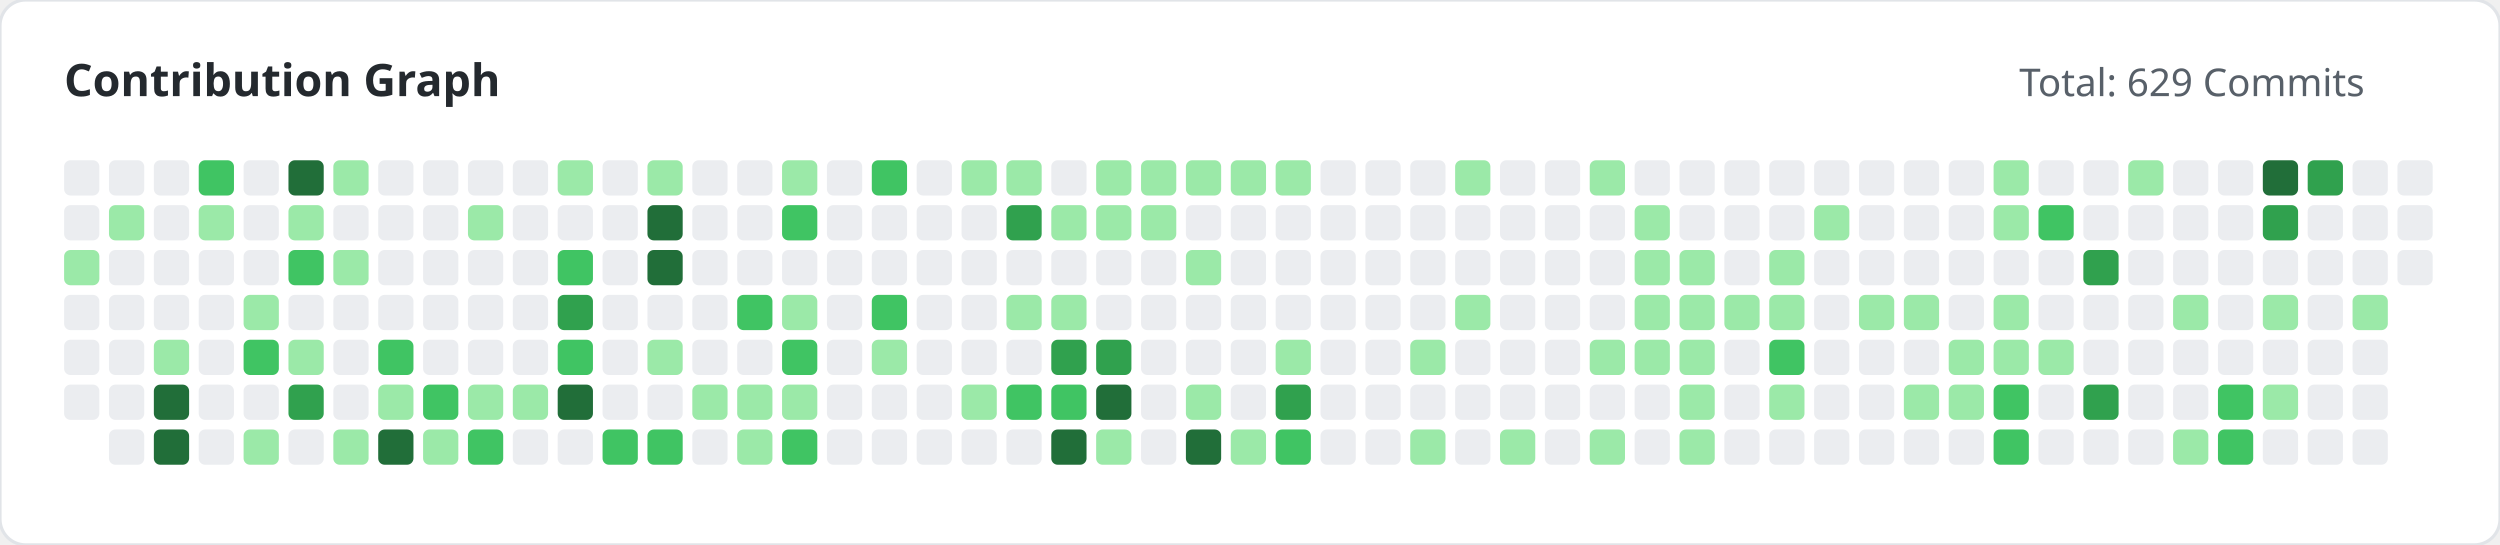
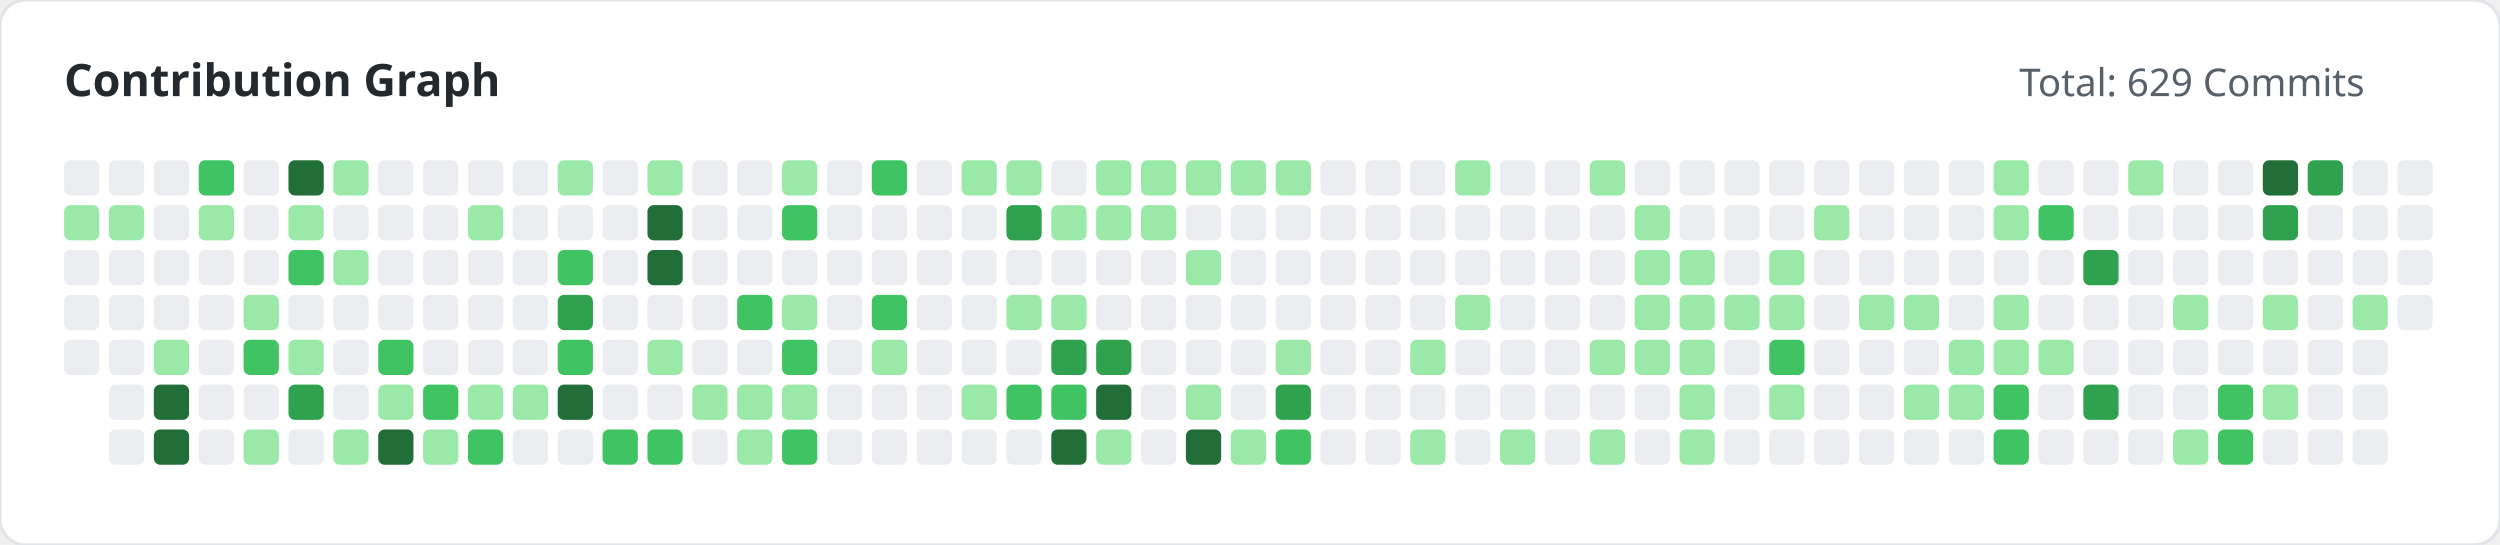
<svg xmlns="http://www.w3.org/2000/svg" width="780" height="170" viewBox="0 0 780 170">
  <style>
        .title { font: bold 14px 'Segoe UI', sans-serif; fill: #24292e; }
        .subtitle { font: 12px 'Segoe UI', sans-serif; fill: #586069; }
    </style>
  <rect width="100%" height="100%" fill="#ffffff" rx="8" stroke="#e1e4e8" stroke-width="1" />
  <text x="20" y="30" class="title">Contribution Graph</text>
  <text x="630" y="30" class="subtitle">Total: 629 Commits</text>
  <g>
    <rect x="20" y="50" width="11" height="11" fill="#ebedf0" rx="2">
                </rect>
-     <rect x="20" y="64" width="11" height="11" fill="#ebedf0" rx="2">
-                 </rect>
-     <rect x="20" y="78" width="11" height="11" fill="#9be9a8" rx="2">
+     <rect x="20" y="64" width="11" height="11" fill="#9be9a8" rx="2">
+                 </rect>
+     <rect x="20" y="78" width="11" height="11" fill="#ebedf0" rx="2">
                </rect>
    <rect x="20" y="92" width="11" height="11" fill="#ebedf0" rx="2">
                </rect>
    <rect x="20" y="106" width="11" height="11" fill="#ebedf0" rx="2">
                </rect>
-     <rect x="20" y="120" width="11" height="11" fill="#ebedf0" rx="2">
-                 </rect>
    <rect x="34" y="50" width="11" height="11" fill="#ebedf0" rx="2">
                </rect>
    <rect x="34" y="64" width="11" height="11" fill="#9be9a8" rx="2">
                </rect>
    <rect x="34" y="78" width="11" height="11" fill="#ebedf0" rx="2">
                </rect>
    <rect x="34" y="92" width="11" height="11" fill="#ebedf0" rx="2">
                </rect>
    <rect x="34" y="106" width="11" height="11" fill="#ebedf0" rx="2">
                </rect>
    <rect x="34" y="120" width="11" height="11" fill="#ebedf0" rx="2">
                </rect>
    <rect x="34" y="134" width="11" height="11" fill="#ebedf0" rx="2">
                </rect>
    <rect x="48" y="50" width="11" height="11" fill="#ebedf0" rx="2">
                </rect>
    <rect x="48" y="64" width="11" height="11" fill="#ebedf0" rx="2">
                </rect>
    <rect x="48" y="78" width="11" height="11" fill="#ebedf0" rx="2">
                </rect>
    <rect x="48" y="92" width="11" height="11" fill="#ebedf0" rx="2">
                </rect>
    <rect x="48" y="106" width="11" height="11" fill="#9be9a8" rx="2">
                </rect>
    <rect x="48" y="120" width="11" height="11" fill="#216e39" rx="2">
                </rect>
    <rect x="48" y="134" width="11" height="11" fill="#216e39" rx="2">
                </rect>
    <rect x="62" y="50" width="11" height="11" fill="#40c463" rx="2">
                </rect>
    <rect x="62" y="64" width="11" height="11" fill="#9be9a8" rx="2">
                </rect>
    <rect x="62" y="78" width="11" height="11" fill="#ebedf0" rx="2">
                </rect>
    <rect x="62" y="92" width="11" height="11" fill="#ebedf0" rx="2">
                </rect>
    <rect x="62" y="106" width="11" height="11" fill="#ebedf0" rx="2">
                </rect>
    <rect x="62" y="120" width="11" height="11" fill="#ebedf0" rx="2">
                </rect>
    <rect x="62" y="134" width="11" height="11" fill="#ebedf0" rx="2">
                </rect>
    <rect x="76" y="50" width="11" height="11" fill="#ebedf0" rx="2">
                </rect>
    <rect x="76" y="64" width="11" height="11" fill="#ebedf0" rx="2">
                </rect>
    <rect x="76" y="78" width="11" height="11" fill="#ebedf0" rx="2">
                </rect>
    <rect x="76" y="92" width="11" height="11" fill="#9be9a8" rx="2">
                </rect>
    <rect x="76" y="106" width="11" height="11" fill="#40c463" rx="2">
                </rect>
    <rect x="76" y="120" width="11" height="11" fill="#ebedf0" rx="2">
                </rect>
    <rect x="76" y="134" width="11" height="11" fill="#9be9a8" rx="2">
                </rect>
    <rect x="90" y="50" width="11" height="11" fill="#216e39" rx="2">
                </rect>
    <rect x="90" y="64" width="11" height="11" fill="#9be9a8" rx="2">
                </rect>
    <rect x="90" y="78" width="11" height="11" fill="#40c463" rx="2">
                </rect>
    <rect x="90" y="92" width="11" height="11" fill="#ebedf0" rx="2">
                </rect>
    <rect x="90" y="106" width="11" height="11" fill="#9be9a8" rx="2">
                </rect>
    <rect x="90" y="120" width="11" height="11" fill="#30a14e" rx="2">
                </rect>
    <rect x="90" y="134" width="11" height="11" fill="#ebedf0" rx="2">
                </rect>
    <rect x="104" y="50" width="11" height="11" fill="#9be9a8" rx="2">
                </rect>
    <rect x="104" y="64" width="11" height="11" fill="#ebedf0" rx="2">
                </rect>
    <rect x="104" y="78" width="11" height="11" fill="#9be9a8" rx="2">
                </rect>
    <rect x="104" y="92" width="11" height="11" fill="#ebedf0" rx="2">
                </rect>
    <rect x="104" y="106" width="11" height="11" fill="#ebedf0" rx="2">
                </rect>
    <rect x="104" y="120" width="11" height="11" fill="#ebedf0" rx="2">
                </rect>
    <rect x="104" y="134" width="11" height="11" fill="#9be9a8" rx="2">
                </rect>
    <rect x="118" y="50" width="11" height="11" fill="#ebedf0" rx="2">
                </rect>
    <rect x="118" y="64" width="11" height="11" fill="#ebedf0" rx="2">
                </rect>
    <rect x="118" y="78" width="11" height="11" fill="#ebedf0" rx="2">
                </rect>
    <rect x="118" y="92" width="11" height="11" fill="#ebedf0" rx="2">
                </rect>
    <rect x="118" y="106" width="11" height="11" fill="#40c463" rx="2">
                </rect>
    <rect x="118" y="120" width="11" height="11" fill="#9be9a8" rx="2">
                </rect>
    <rect x="118" y="134" width="11" height="11" fill="#216e39" rx="2">
                </rect>
    <rect x="132" y="50" width="11" height="11" fill="#ebedf0" rx="2">
                </rect>
    <rect x="132" y="64" width="11" height="11" fill="#ebedf0" rx="2">
                </rect>
    <rect x="132" y="78" width="11" height="11" fill="#ebedf0" rx="2">
                </rect>
    <rect x="132" y="92" width="11" height="11" fill="#ebedf0" rx="2">
                </rect>
    <rect x="132" y="106" width="11" height="11" fill="#ebedf0" rx="2">
                </rect>
    <rect x="132" y="120" width="11" height="11" fill="#40c463" rx="2">
                </rect>
    <rect x="132" y="134" width="11" height="11" fill="#9be9a8" rx="2">
                </rect>
    <rect x="146" y="50" width="11" height="11" fill="#ebedf0" rx="2">
                </rect>
    <rect x="146" y="64" width="11" height="11" fill="#9be9a8" rx="2">
                </rect>
    <rect x="146" y="78" width="11" height="11" fill="#ebedf0" rx="2">
                </rect>
    <rect x="146" y="92" width="11" height="11" fill="#ebedf0" rx="2">
                </rect>
    <rect x="146" y="106" width="11" height="11" fill="#ebedf0" rx="2">
                </rect>
    <rect x="146" y="120" width="11" height="11" fill="#9be9a8" rx="2">
                </rect>
    <rect x="146" y="134" width="11" height="11" fill="#40c463" rx="2">
                </rect>
    <rect x="160" y="50" width="11" height="11" fill="#ebedf0" rx="2">
                </rect>
    <rect x="160" y="64" width="11" height="11" fill="#ebedf0" rx="2">
                </rect>
    <rect x="160" y="78" width="11" height="11" fill="#ebedf0" rx="2">
                </rect>
    <rect x="160" y="92" width="11" height="11" fill="#ebedf0" rx="2">
                </rect>
    <rect x="160" y="106" width="11" height="11" fill="#ebedf0" rx="2">
                </rect>
    <rect x="160" y="120" width="11" height="11" fill="#9be9a8" rx="2">
                </rect>
    <rect x="160" y="134" width="11" height="11" fill="#ebedf0" rx="2">
                </rect>
    <rect x="174" y="50" width="11" height="11" fill="#9be9a8" rx="2">
                </rect>
    <rect x="174" y="64" width="11" height="11" fill="#ebedf0" rx="2">
                </rect>
    <rect x="174" y="78" width="11" height="11" fill="#40c463" rx="2">
                </rect>
    <rect x="174" y="92" width="11" height="11" fill="#30a14e" rx="2">
                </rect>
    <rect x="174" y="106" width="11" height="11" fill="#40c463" rx="2">
                </rect>
    <rect x="174" y="120" width="11" height="11" fill="#216e39" rx="2">
                </rect>
    <rect x="174" y="134" width="11" height="11" fill="#ebedf0" rx="2">
                </rect>
    <rect x="188" y="50" width="11" height="11" fill="#ebedf0" rx="2">
                </rect>
    <rect x="188" y="64" width="11" height="11" fill="#ebedf0" rx="2">
                </rect>
    <rect x="188" y="78" width="11" height="11" fill="#ebedf0" rx="2">
                </rect>
    <rect x="188" y="92" width="11" height="11" fill="#ebedf0" rx="2">
                </rect>
    <rect x="188" y="106" width="11" height="11" fill="#ebedf0" rx="2">
                </rect>
    <rect x="188" y="120" width="11" height="11" fill="#ebedf0" rx="2">
                </rect>
    <rect x="188" y="134" width="11" height="11" fill="#40c463" rx="2">
                </rect>
    <rect x="202" y="50" width="11" height="11" fill="#9be9a8" rx="2">
                </rect>
    <rect x="202" y="64" width="11" height="11" fill="#216e39" rx="2">
                </rect>
    <rect x="202" y="78" width="11" height="11" fill="#216e39" rx="2">
                </rect>
    <rect x="202" y="92" width="11" height="11" fill="#ebedf0" rx="2">
                </rect>
    <rect x="202" y="106" width="11" height="11" fill="#9be9a8" rx="2">
                </rect>
    <rect x="202" y="120" width="11" height="11" fill="#ebedf0" rx="2">
                </rect>
    <rect x="202" y="134" width="11" height="11" fill="#40c463" rx="2">
                </rect>
    <rect x="216" y="50" width="11" height="11" fill="#ebedf0" rx="2">
                </rect>
    <rect x="216" y="64" width="11" height="11" fill="#ebedf0" rx="2">
                </rect>
    <rect x="216" y="78" width="11" height="11" fill="#ebedf0" rx="2">
                </rect>
    <rect x="216" y="92" width="11" height="11" fill="#ebedf0" rx="2">
                </rect>
    <rect x="216" y="106" width="11" height="11" fill="#ebedf0" rx="2">
                </rect>
    <rect x="216" y="120" width="11" height="11" fill="#9be9a8" rx="2">
                </rect>
    <rect x="216" y="134" width="11" height="11" fill="#ebedf0" rx="2">
                </rect>
    <rect x="230" y="50" width="11" height="11" fill="#ebedf0" rx="2">
                </rect>
    <rect x="230" y="64" width="11" height="11" fill="#ebedf0" rx="2">
                </rect>
    <rect x="230" y="78" width="11" height="11" fill="#ebedf0" rx="2">
                </rect>
    <rect x="230" y="92" width="11" height="11" fill="#40c463" rx="2">
                </rect>
    <rect x="230" y="106" width="11" height="11" fill="#ebedf0" rx="2">
                </rect>
    <rect x="230" y="120" width="11" height="11" fill="#9be9a8" rx="2">
                </rect>
    <rect x="230" y="134" width="11" height="11" fill="#9be9a8" rx="2">
                </rect>
    <rect x="244" y="50" width="11" height="11" fill="#9be9a8" rx="2">
                </rect>
    <rect x="244" y="64" width="11" height="11" fill="#40c463" rx="2">
                </rect>
    <rect x="244" y="78" width="11" height="11" fill="#ebedf0" rx="2">
                </rect>
    <rect x="244" y="92" width="11" height="11" fill="#9be9a8" rx="2">
                </rect>
    <rect x="244" y="106" width="11" height="11" fill="#40c463" rx="2">
                </rect>
    <rect x="244" y="120" width="11" height="11" fill="#9be9a8" rx="2">
                </rect>
    <rect x="244" y="134" width="11" height="11" fill="#40c463" rx="2">
                </rect>
    <rect x="258" y="50" width="11" height="11" fill="#ebedf0" rx="2">
                </rect>
    <rect x="258" y="64" width="11" height="11" fill="#ebedf0" rx="2">
                </rect>
    <rect x="258" y="78" width="11" height="11" fill="#ebedf0" rx="2">
                </rect>
    <rect x="258" y="92" width="11" height="11" fill="#ebedf0" rx="2">
                </rect>
    <rect x="258" y="106" width="11" height="11" fill="#ebedf0" rx="2">
                </rect>
    <rect x="258" y="120" width="11" height="11" fill="#ebedf0" rx="2">
                </rect>
    <rect x="258" y="134" width="11" height="11" fill="#ebedf0" rx="2">
                </rect>
    <rect x="272" y="50" width="11" height="11" fill="#40c463" rx="2">
                </rect>
    <rect x="272" y="64" width="11" height="11" fill="#ebedf0" rx="2">
                </rect>
    <rect x="272" y="78" width="11" height="11" fill="#ebedf0" rx="2">
                </rect>
    <rect x="272" y="92" width="11" height="11" fill="#40c463" rx="2">
                </rect>
    <rect x="272" y="106" width="11" height="11" fill="#9be9a8" rx="2">
                </rect>
    <rect x="272" y="120" width="11" height="11" fill="#ebedf0" rx="2">
                </rect>
    <rect x="272" y="134" width="11" height="11" fill="#ebedf0" rx="2">
                </rect>
    <rect x="286" y="50" width="11" height="11" fill="#ebedf0" rx="2">
                </rect>
    <rect x="286" y="64" width="11" height="11" fill="#ebedf0" rx="2">
                </rect>
    <rect x="286" y="78" width="11" height="11" fill="#ebedf0" rx="2">
                </rect>
    <rect x="286" y="92" width="11" height="11" fill="#ebedf0" rx="2">
                </rect>
    <rect x="286" y="106" width="11" height="11" fill="#ebedf0" rx="2">
                </rect>
    <rect x="286" y="120" width="11" height="11" fill="#ebedf0" rx="2">
                </rect>
    <rect x="286" y="134" width="11" height="11" fill="#ebedf0" rx="2">
                </rect>
    <rect x="300" y="50" width="11" height="11" fill="#9be9a8" rx="2">
                </rect>
    <rect x="300" y="64" width="11" height="11" fill="#ebedf0" rx="2">
                </rect>
    <rect x="300" y="78" width="11" height="11" fill="#ebedf0" rx="2">
                </rect>
    <rect x="300" y="92" width="11" height="11" fill="#ebedf0" rx="2">
                </rect>
    <rect x="300" y="106" width="11" height="11" fill="#ebedf0" rx="2">
                </rect>
    <rect x="300" y="120" width="11" height="11" fill="#9be9a8" rx="2">
                </rect>
    <rect x="300" y="134" width="11" height="11" fill="#ebedf0" rx="2">
                </rect>
    <rect x="314" y="50" width="11" height="11" fill="#9be9a8" rx="2">
                </rect>
    <rect x="314" y="64" width="11" height="11" fill="#30a14e" rx="2">
                </rect>
    <rect x="314" y="78" width="11" height="11" fill="#ebedf0" rx="2">
                </rect>
    <rect x="314" y="92" width="11" height="11" fill="#9be9a8" rx="2">
                </rect>
    <rect x="314" y="106" width="11" height="11" fill="#ebedf0" rx="2">
                </rect>
    <rect x="314" y="120" width="11" height="11" fill="#40c463" rx="2">
                </rect>
    <rect x="314" y="134" width="11" height="11" fill="#ebedf0" rx="2">
                </rect>
    <rect x="328" y="50" width="11" height="11" fill="#ebedf0" rx="2">
                </rect>
    <rect x="328" y="64" width="11" height="11" fill="#9be9a8" rx="2">
                </rect>
    <rect x="328" y="78" width="11" height="11" fill="#ebedf0" rx="2">
                </rect>
    <rect x="328" y="92" width="11" height="11" fill="#9be9a8" rx="2">
                </rect>
    <rect x="328" y="106" width="11" height="11" fill="#30a14e" rx="2">
                </rect>
    <rect x="328" y="120" width="11" height="11" fill="#40c463" rx="2">
                </rect>
    <rect x="328" y="134" width="11" height="11" fill="#216e39" rx="2">
                </rect>
    <rect x="342" y="50" width="11" height="11" fill="#9be9a8" rx="2">
                </rect>
    <rect x="342" y="64" width="11" height="11" fill="#9be9a8" rx="2">
                </rect>
    <rect x="342" y="78" width="11" height="11" fill="#ebedf0" rx="2">
                </rect>
    <rect x="342" y="92" width="11" height="11" fill="#ebedf0" rx="2">
                </rect>
    <rect x="342" y="106" width="11" height="11" fill="#30a14e" rx="2">
                </rect>
    <rect x="342" y="120" width="11" height="11" fill="#216e39" rx="2">
                </rect>
    <rect x="342" y="134" width="11" height="11" fill="#9be9a8" rx="2">
                </rect>
    <rect x="356" y="50" width="11" height="11" fill="#9be9a8" rx="2">
                </rect>
    <rect x="356" y="64" width="11" height="11" fill="#9be9a8" rx="2">
                </rect>
    <rect x="356" y="78" width="11" height="11" fill="#ebedf0" rx="2">
                </rect>
    <rect x="356" y="92" width="11" height="11" fill="#ebedf0" rx="2">
                </rect>
    <rect x="356" y="106" width="11" height="11" fill="#ebedf0" rx="2">
                </rect>
    <rect x="356" y="120" width="11" height="11" fill="#ebedf0" rx="2">
                </rect>
    <rect x="356" y="134" width="11" height="11" fill="#ebedf0" rx="2">
                </rect>
    <rect x="370" y="50" width="11" height="11" fill="#9be9a8" rx="2">
                </rect>
    <rect x="370" y="64" width="11" height="11" fill="#ebedf0" rx="2">
                </rect>
    <rect x="370" y="78" width="11" height="11" fill="#9be9a8" rx="2">
                </rect>
    <rect x="370" y="92" width="11" height="11" fill="#ebedf0" rx="2">
                </rect>
    <rect x="370" y="106" width="11" height="11" fill="#ebedf0" rx="2">
                </rect>
    <rect x="370" y="120" width="11" height="11" fill="#9be9a8" rx="2">
                </rect>
    <rect x="370" y="134" width="11" height="11" fill="#216e39" rx="2">
                </rect>
    <rect x="384" y="50" width="11" height="11" fill="#9be9a8" rx="2">
                </rect>
    <rect x="384" y="64" width="11" height="11" fill="#ebedf0" rx="2">
                </rect>
    <rect x="384" y="78" width="11" height="11" fill="#ebedf0" rx="2">
                </rect>
    <rect x="384" y="92" width="11" height="11" fill="#ebedf0" rx="2">
                </rect>
    <rect x="384" y="106" width="11" height="11" fill="#ebedf0" rx="2">
                </rect>
    <rect x="384" y="120" width="11" height="11" fill="#ebedf0" rx="2">
                </rect>
    <rect x="384" y="134" width="11" height="11" fill="#9be9a8" rx="2">
                </rect>
    <rect x="398" y="50" width="11" height="11" fill="#9be9a8" rx="2">
                </rect>
    <rect x="398" y="64" width="11" height="11" fill="#ebedf0" rx="2">
                </rect>
    <rect x="398" y="78" width="11" height="11" fill="#ebedf0" rx="2">
                </rect>
    <rect x="398" y="92" width="11" height="11" fill="#ebedf0" rx="2">
                </rect>
    <rect x="398" y="106" width="11" height="11" fill="#9be9a8" rx="2">
                </rect>
    <rect x="398" y="120" width="11" height="11" fill="#30a14e" rx="2">
                </rect>
    <rect x="398" y="134" width="11" height="11" fill="#40c463" rx="2">
                </rect>
    <rect x="412" y="50" width="11" height="11" fill="#ebedf0" rx="2">
                </rect>
    <rect x="412" y="64" width="11" height="11" fill="#ebedf0" rx="2">
                </rect>
    <rect x="412" y="78" width="11" height="11" fill="#ebedf0" rx="2">
                </rect>
    <rect x="412" y="92" width="11" height="11" fill="#ebedf0" rx="2">
                </rect>
    <rect x="412" y="106" width="11" height="11" fill="#ebedf0" rx="2">
                </rect>
    <rect x="412" y="120" width="11" height="11" fill="#ebedf0" rx="2">
                </rect>
    <rect x="412" y="134" width="11" height="11" fill="#ebedf0" rx="2">
                </rect>
    <rect x="426" y="50" width="11" height="11" fill="#ebedf0" rx="2">
                </rect>
    <rect x="426" y="64" width="11" height="11" fill="#ebedf0" rx="2">
                </rect>
    <rect x="426" y="78" width="11" height="11" fill="#ebedf0" rx="2">
                </rect>
    <rect x="426" y="92" width="11" height="11" fill="#ebedf0" rx="2">
                </rect>
    <rect x="426" y="106" width="11" height="11" fill="#ebedf0" rx="2">
                </rect>
    <rect x="426" y="120" width="11" height="11" fill="#ebedf0" rx="2">
                </rect>
    <rect x="426" y="134" width="11" height="11" fill="#ebedf0" rx="2">
                </rect>
    <rect x="440" y="50" width="11" height="11" fill="#ebedf0" rx="2">
                </rect>
    <rect x="440" y="64" width="11" height="11" fill="#ebedf0" rx="2">
                </rect>
    <rect x="440" y="78" width="11" height="11" fill="#ebedf0" rx="2">
                </rect>
    <rect x="440" y="92" width="11" height="11" fill="#ebedf0" rx="2">
                </rect>
    <rect x="440" y="106" width="11" height="11" fill="#9be9a8" rx="2">
                </rect>
    <rect x="440" y="120" width="11" height="11" fill="#ebedf0" rx="2">
                </rect>
    <rect x="440" y="134" width="11" height="11" fill="#9be9a8" rx="2">
                </rect>
    <rect x="454" y="50" width="11" height="11" fill="#9be9a8" rx="2">
                </rect>
    <rect x="454" y="64" width="11" height="11" fill="#ebedf0" rx="2">
                </rect>
    <rect x="454" y="78" width="11" height="11" fill="#ebedf0" rx="2">
                </rect>
    <rect x="454" y="92" width="11" height="11" fill="#9be9a8" rx="2">
                </rect>
    <rect x="454" y="106" width="11" height="11" fill="#ebedf0" rx="2">
                </rect>
    <rect x="454" y="120" width="11" height="11" fill="#ebedf0" rx="2">
                </rect>
    <rect x="454" y="134" width="11" height="11" fill="#ebedf0" rx="2">
                </rect>
    <rect x="468" y="50" width="11" height="11" fill="#ebedf0" rx="2">
                </rect>
    <rect x="468" y="64" width="11" height="11" fill="#ebedf0" rx="2">
                </rect>
    <rect x="468" y="78" width="11" height="11" fill="#ebedf0" rx="2">
                </rect>
    <rect x="468" y="92" width="11" height="11" fill="#ebedf0" rx="2">
                </rect>
    <rect x="468" y="106" width="11" height="11" fill="#ebedf0" rx="2">
                </rect>
    <rect x="468" y="120" width="11" height="11" fill="#ebedf0" rx="2">
                </rect>
    <rect x="468" y="134" width="11" height="11" fill="#9be9a8" rx="2">
                </rect>
    <rect x="482" y="50" width="11" height="11" fill="#ebedf0" rx="2">
                </rect>
    <rect x="482" y="64" width="11" height="11" fill="#ebedf0" rx="2">
                </rect>
    <rect x="482" y="78" width="11" height="11" fill="#ebedf0" rx="2">
                </rect>
    <rect x="482" y="92" width="11" height="11" fill="#ebedf0" rx="2">
                </rect>
    <rect x="482" y="106" width="11" height="11" fill="#ebedf0" rx="2">
                </rect>
    <rect x="482" y="120" width="11" height="11" fill="#ebedf0" rx="2">
                </rect>
    <rect x="482" y="134" width="11" height="11" fill="#ebedf0" rx="2">
                </rect>
    <rect x="496" y="50" width="11" height="11" fill="#9be9a8" rx="2">
                </rect>
    <rect x="496" y="64" width="11" height="11" fill="#ebedf0" rx="2">
                </rect>
    <rect x="496" y="78" width="11" height="11" fill="#ebedf0" rx="2">
                </rect>
    <rect x="496" y="92" width="11" height="11" fill="#ebedf0" rx="2">
                </rect>
    <rect x="496" y="106" width="11" height="11" fill="#9be9a8" rx="2">
                </rect>
    <rect x="496" y="120" width="11" height="11" fill="#ebedf0" rx="2">
                </rect>
    <rect x="496" y="134" width="11" height="11" fill="#9be9a8" rx="2">
                </rect>
    <rect x="510" y="50" width="11" height="11" fill="#ebedf0" rx="2">
                </rect>
    <rect x="510" y="64" width="11" height="11" fill="#9be9a8" rx="2">
                </rect>
    <rect x="510" y="78" width="11" height="11" fill="#9be9a8" rx="2">
                </rect>
    <rect x="510" y="92" width="11" height="11" fill="#9be9a8" rx="2">
                </rect>
    <rect x="510" y="106" width="11" height="11" fill="#9be9a8" rx="2">
                </rect>
    <rect x="510" y="120" width="11" height="11" fill="#ebedf0" rx="2">
                </rect>
    <rect x="510" y="134" width="11" height="11" fill="#ebedf0" rx="2">
                </rect>
    <rect x="524" y="50" width="11" height="11" fill="#ebedf0" rx="2">
                </rect>
    <rect x="524" y="64" width="11" height="11" fill="#ebedf0" rx="2">
                </rect>
    <rect x="524" y="78" width="11" height="11" fill="#9be9a8" rx="2">
                </rect>
    <rect x="524" y="92" width="11" height="11" fill="#9be9a8" rx="2">
                </rect>
    <rect x="524" y="106" width="11" height="11" fill="#9be9a8" rx="2">
                </rect>
    <rect x="524" y="120" width="11" height="11" fill="#9be9a8" rx="2">
                </rect>
    <rect x="524" y="134" width="11" height="11" fill="#9be9a8" rx="2">
                </rect>
    <rect x="538" y="50" width="11" height="11" fill="#ebedf0" rx="2">
                </rect>
    <rect x="538" y="64" width="11" height="11" fill="#ebedf0" rx="2">
                </rect>
    <rect x="538" y="78" width="11" height="11" fill="#ebedf0" rx="2">
                </rect>
    <rect x="538" y="92" width="11" height="11" fill="#9be9a8" rx="2">
                </rect>
    <rect x="538" y="106" width="11" height="11" fill="#ebedf0" rx="2">
                </rect>
    <rect x="538" y="120" width="11" height="11" fill="#ebedf0" rx="2">
                </rect>
    <rect x="538" y="134" width="11" height="11" fill="#ebedf0" rx="2">
                </rect>
    <rect x="552" y="50" width="11" height="11" fill="#ebedf0" rx="2">
                </rect>
    <rect x="552" y="64" width="11" height="11" fill="#ebedf0" rx="2">
                </rect>
    <rect x="552" y="78" width="11" height="11" fill="#9be9a8" rx="2">
                </rect>
    <rect x="552" y="92" width="11" height="11" fill="#9be9a8" rx="2">
                </rect>
    <rect x="552" y="106" width="11" height="11" fill="#40c463" rx="2">
                </rect>
    <rect x="552" y="120" width="11" height="11" fill="#9be9a8" rx="2">
                </rect>
    <rect x="552" y="134" width="11" height="11" fill="#ebedf0" rx="2">
                </rect>
    <rect x="566" y="50" width="11" height="11" fill="#ebedf0" rx="2">
                </rect>
    <rect x="566" y="64" width="11" height="11" fill="#9be9a8" rx="2">
                </rect>
    <rect x="566" y="78" width="11" height="11" fill="#ebedf0" rx="2">
                </rect>
    <rect x="566" y="92" width="11" height="11" fill="#ebedf0" rx="2">
                </rect>
    <rect x="566" y="106" width="11" height="11" fill="#ebedf0" rx="2">
                </rect>
    <rect x="566" y="120" width="11" height="11" fill="#ebedf0" rx="2">
                </rect>
    <rect x="566" y="134" width="11" height="11" fill="#ebedf0" rx="2">
                </rect>
    <rect x="580" y="50" width="11" height="11" fill="#ebedf0" rx="2">
                </rect>
    <rect x="580" y="64" width="11" height="11" fill="#ebedf0" rx="2">
                </rect>
    <rect x="580" y="78" width="11" height="11" fill="#ebedf0" rx="2">
                </rect>
    <rect x="580" y="92" width="11" height="11" fill="#9be9a8" rx="2">
                </rect>
    <rect x="580" y="106" width="11" height="11" fill="#ebedf0" rx="2">
                </rect>
    <rect x="580" y="120" width="11" height="11" fill="#ebedf0" rx="2">
                </rect>
    <rect x="580" y="134" width="11" height="11" fill="#ebedf0" rx="2">
                </rect>
    <rect x="594" y="50" width="11" height="11" fill="#ebedf0" rx="2">
                </rect>
    <rect x="594" y="64" width="11" height="11" fill="#ebedf0" rx="2">
                </rect>
    <rect x="594" y="78" width="11" height="11" fill="#ebedf0" rx="2">
                </rect>
    <rect x="594" y="92" width="11" height="11" fill="#9be9a8" rx="2">
                </rect>
    <rect x="594" y="106" width="11" height="11" fill="#ebedf0" rx="2">
                </rect>
    <rect x="594" y="120" width="11" height="11" fill="#9be9a8" rx="2">
                </rect>
    <rect x="594" y="134" width="11" height="11" fill="#ebedf0" rx="2">
                </rect>
    <rect x="608" y="50" width="11" height="11" fill="#ebedf0" rx="2">
                </rect>
    <rect x="608" y="64" width="11" height="11" fill="#ebedf0" rx="2">
                </rect>
    <rect x="608" y="78" width="11" height="11" fill="#ebedf0" rx="2">
                </rect>
    <rect x="608" y="92" width="11" height="11" fill="#ebedf0" rx="2">
                </rect>
    <rect x="608" y="106" width="11" height="11" fill="#9be9a8" rx="2">
                </rect>
    <rect x="608" y="120" width="11" height="11" fill="#9be9a8" rx="2">
                </rect>
    <rect x="608" y="134" width="11" height="11" fill="#ebedf0" rx="2">
                </rect>
    <rect x="622" y="50" width="11" height="11" fill="#9be9a8" rx="2">
                </rect>
    <rect x="622" y="64" width="11" height="11" fill="#9be9a8" rx="2">
                </rect>
    <rect x="622" y="78" width="11" height="11" fill="#ebedf0" rx="2">
                </rect>
    <rect x="622" y="92" width="11" height="11" fill="#9be9a8" rx="2">
                </rect>
    <rect x="622" y="106" width="11" height="11" fill="#9be9a8" rx="2">
                </rect>
    <rect x="622" y="120" width="11" height="11" fill="#40c463" rx="2">
                </rect>
    <rect x="622" y="134" width="11" height="11" fill="#40c463" rx="2">
                </rect>
    <rect x="636" y="50" width="11" height="11" fill="#ebedf0" rx="2">
                </rect>
    <rect x="636" y="64" width="11" height="11" fill="#40c463" rx="2">
                </rect>
    <rect x="636" y="78" width="11" height="11" fill="#ebedf0" rx="2">
                </rect>
    <rect x="636" y="92" width="11" height="11" fill="#ebedf0" rx="2">
                </rect>
    <rect x="636" y="106" width="11" height="11" fill="#9be9a8" rx="2">
                </rect>
    <rect x="636" y="120" width="11" height="11" fill="#ebedf0" rx="2">
                </rect>
    <rect x="636" y="134" width="11" height="11" fill="#ebedf0" rx="2">
                </rect>
    <rect x="650" y="50" width="11" height="11" fill="#ebedf0" rx="2">
                </rect>
    <rect x="650" y="64" width="11" height="11" fill="#ebedf0" rx="2">
                </rect>
    <rect x="650" y="78" width="11" height="11" fill="#30a14e" rx="2">
                </rect>
    <rect x="650" y="92" width="11" height="11" fill="#ebedf0" rx="2">
                </rect>
    <rect x="650" y="106" width="11" height="11" fill="#ebedf0" rx="2">
                </rect>
    <rect x="650" y="120" width="11" height="11" fill="#30a14e" rx="2">
                </rect>
    <rect x="650" y="134" width="11" height="11" fill="#ebedf0" rx="2">
                </rect>
    <rect x="664" y="50" width="11" height="11" fill="#9be9a8" rx="2">
                </rect>
    <rect x="664" y="64" width="11" height="11" fill="#ebedf0" rx="2">
                </rect>
    <rect x="664" y="78" width="11" height="11" fill="#ebedf0" rx="2">
                </rect>
    <rect x="664" y="92" width="11" height="11" fill="#ebedf0" rx="2">
                </rect>
    <rect x="664" y="106" width="11" height="11" fill="#ebedf0" rx="2">
                </rect>
    <rect x="664" y="120" width="11" height="11" fill="#ebedf0" rx="2">
                </rect>
    <rect x="664" y="134" width="11" height="11" fill="#ebedf0" rx="2">
                </rect>
    <rect x="678" y="50" width="11" height="11" fill="#ebedf0" rx="2">
                </rect>
    <rect x="678" y="64" width="11" height="11" fill="#ebedf0" rx="2">
                </rect>
    <rect x="678" y="78" width="11" height="11" fill="#ebedf0" rx="2">
                </rect>
    <rect x="678" y="92" width="11" height="11" fill="#9be9a8" rx="2">
                </rect>
    <rect x="678" y="106" width="11" height="11" fill="#ebedf0" rx="2">
                </rect>
    <rect x="678" y="120" width="11" height="11" fill="#ebedf0" rx="2">
                </rect>
    <rect x="678" y="134" width="11" height="11" fill="#9be9a8" rx="2">
                </rect>
    <rect x="692" y="50" width="11" height="11" fill="#ebedf0" rx="2">
                </rect>
    <rect x="692" y="64" width="11" height="11" fill="#ebedf0" rx="2">
                </rect>
    <rect x="692" y="78" width="11" height="11" fill="#ebedf0" rx="2">
                </rect>
    <rect x="692" y="92" width="11" height="11" fill="#ebedf0" rx="2">
                </rect>
    <rect x="692" y="106" width="11" height="11" fill="#ebedf0" rx="2">
                </rect>
    <rect x="692" y="120" width="11" height="11" fill="#40c463" rx="2">
                </rect>
    <rect x="692" y="134" width="11" height="11" fill="#40c463" rx="2">
                </rect>
    <rect x="706" y="50" width="11" height="11" fill="#216e39" rx="2">
                </rect>
    <rect x="706" y="64" width="11" height="11" fill="#30a14e" rx="2">
                </rect>
    <rect x="706" y="78" width="11" height="11" fill="#ebedf0" rx="2">
                </rect>
    <rect x="706" y="92" width="11" height="11" fill="#9be9a8" rx="2">
                </rect>
    <rect x="706" y="106" width="11" height="11" fill="#ebedf0" rx="2">
                </rect>
    <rect x="706" y="120" width="11" height="11" fill="#9be9a8" rx="2">
                </rect>
    <rect x="706" y="134" width="11" height="11" fill="#ebedf0" rx="2">
                </rect>
    <rect x="720" y="50" width="11" height="11" fill="#30a14e" rx="2">
                </rect>
    <rect x="720" y="64" width="11" height="11" fill="#ebedf0" rx="2">
                </rect>
    <rect x="720" y="78" width="11" height="11" fill="#ebedf0" rx="2">
                </rect>
    <rect x="720" y="92" width="11" height="11" fill="#ebedf0" rx="2">
                </rect>
    <rect x="720" y="106" width="11" height="11" fill="#ebedf0" rx="2">
                </rect>
    <rect x="720" y="120" width="11" height="11" fill="#ebedf0" rx="2">
                </rect>
    <rect x="720" y="134" width="11" height="11" fill="#ebedf0" rx="2">
                </rect>
    <rect x="734" y="50" width="11" height="11" fill="#ebedf0" rx="2">
                </rect>
    <rect x="734" y="64" width="11" height="11" fill="#ebedf0" rx="2">
                </rect>
    <rect x="734" y="78" width="11" height="11" fill="#ebedf0" rx="2">
                </rect>
    <rect x="734" y="92" width="11" height="11" fill="#9be9a8" rx="2">
                </rect>
    <rect x="734" y="106" width="11" height="11" fill="#ebedf0" rx="2">
                </rect>
    <rect x="734" y="120" width="11" height="11" fill="#ebedf0" rx="2">
                </rect>
    <rect x="734" y="134" width="11" height="11" fill="#ebedf0" rx="2">
                </rect>
    <rect x="748" y="50" width="11" height="11" fill="#ebedf0" rx="2">
                </rect>
    <rect x="748" y="64" width="11" height="11" fill="#ebedf0" rx="2">
                </rect>
    <rect x="748" y="78" width="11" height="11" fill="#ebedf0" rx="2">
+                 </rect>
+     <rect x="748" y="92" width="11" height="11" fill="#ebedf0" rx="2">
                </rect>
  </g>
</svg>
